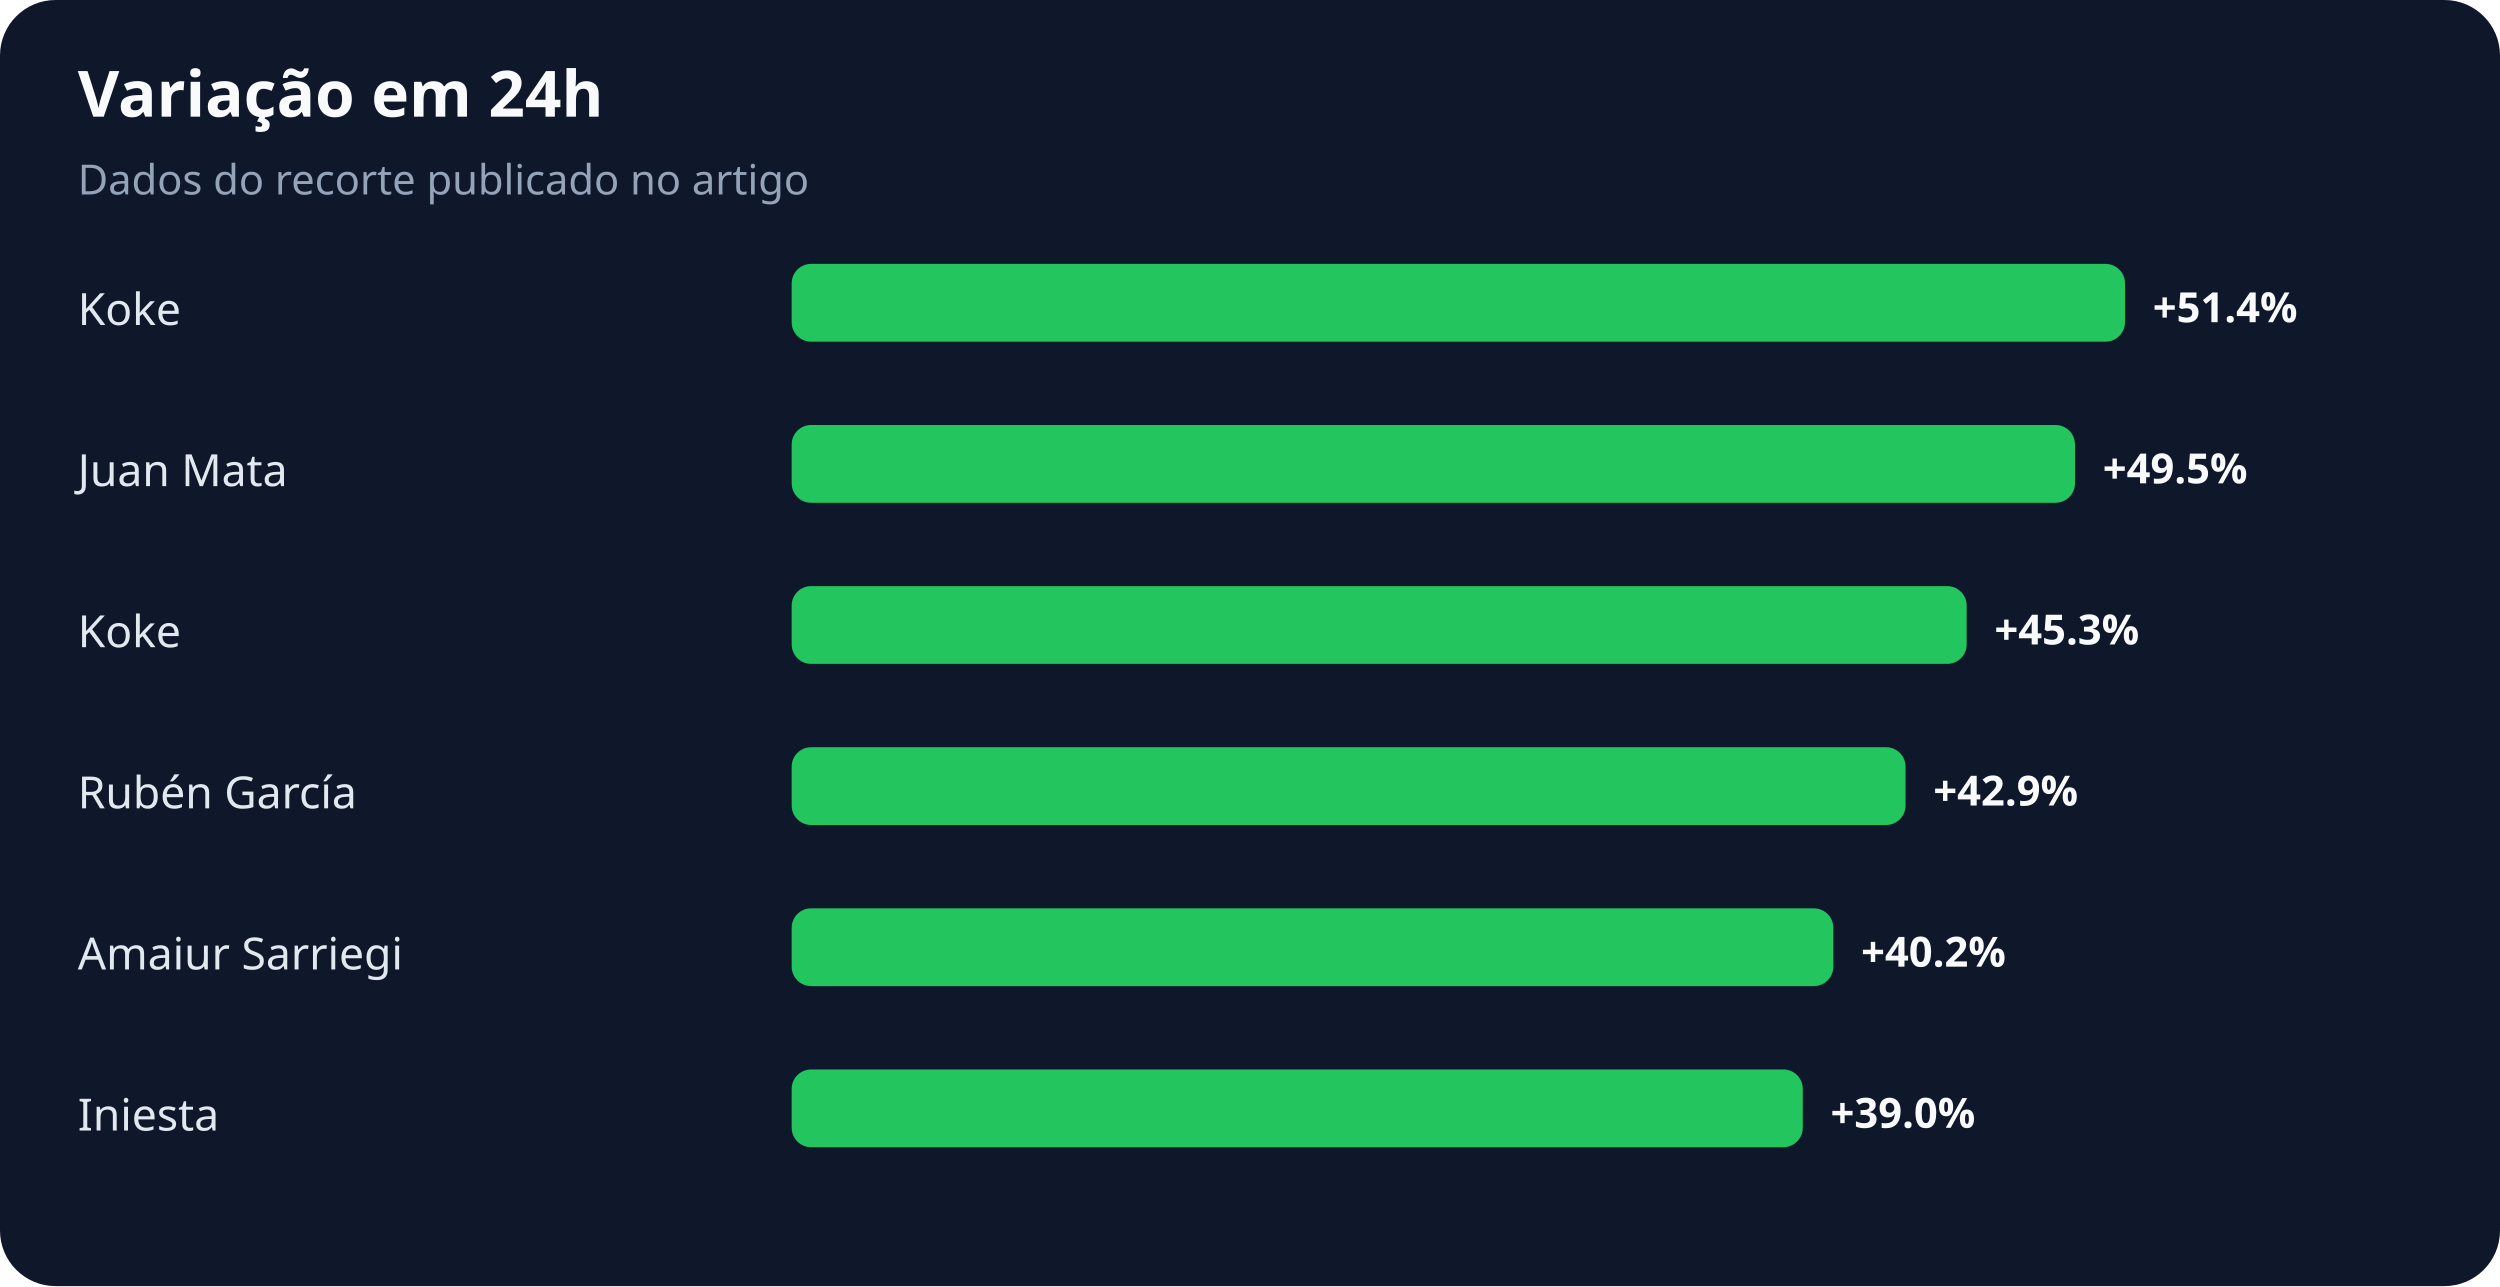
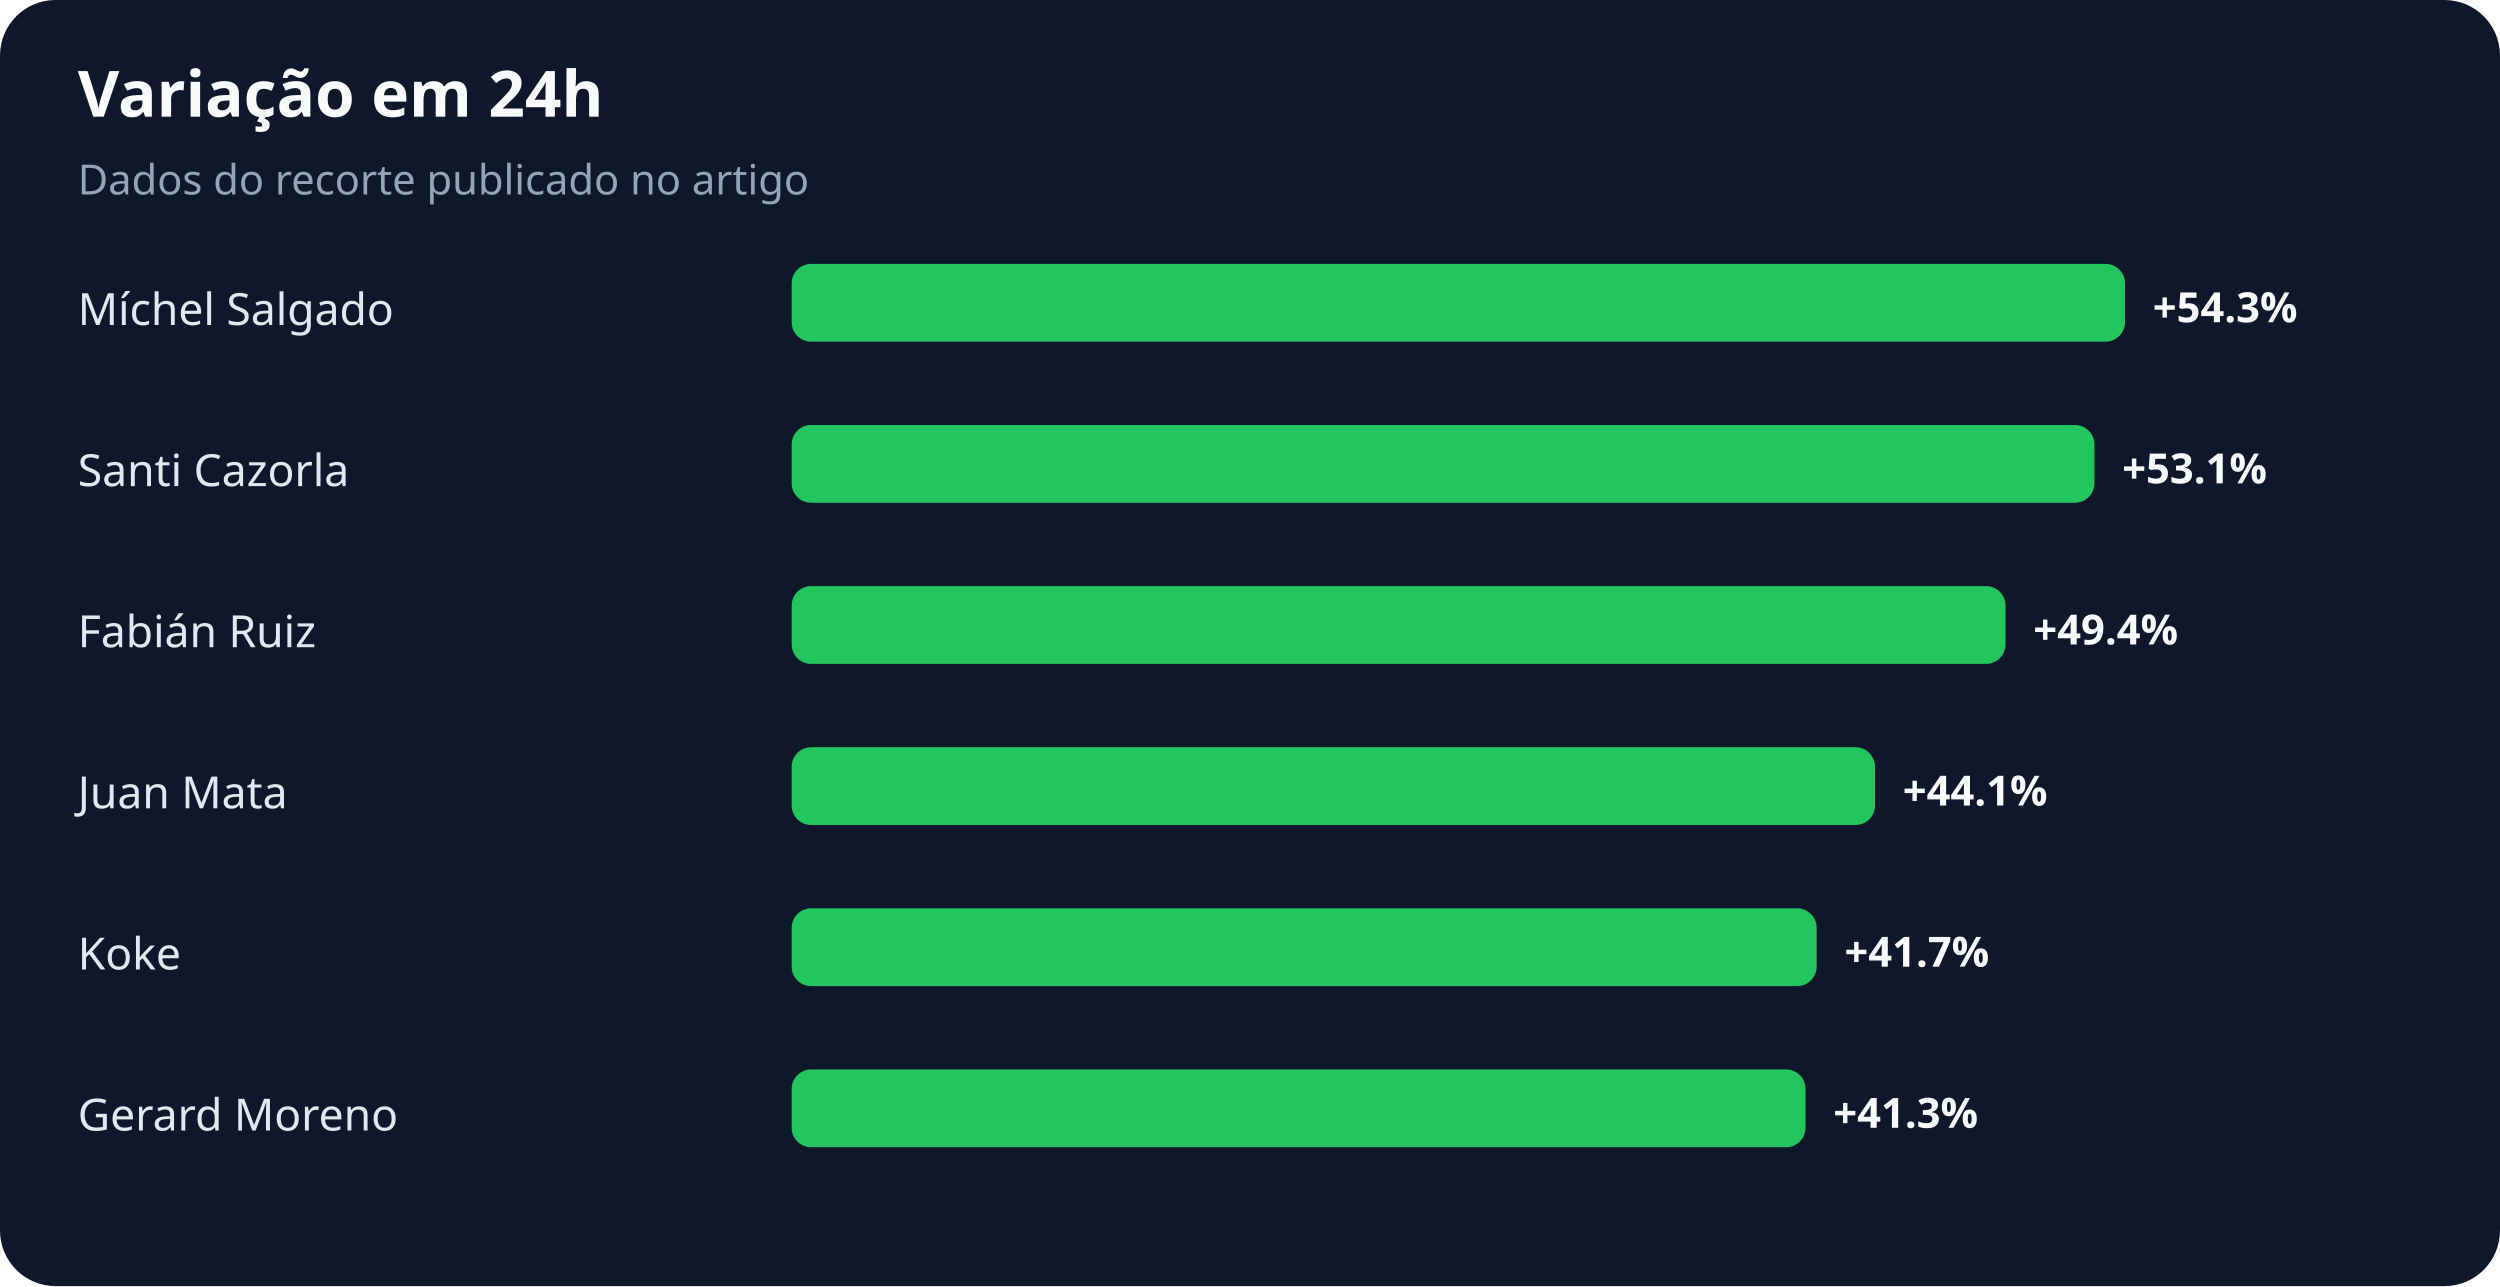
<svg xmlns="http://www.w3.org/2000/svg" width="900" height="463" viewBox="0 0 900 463" role="img" aria-labelledby="title desc">
  <rect width="100%" height="100%" rx="20" fill="#0f172a" />
  <text x="28" y="42" fill="#f8fafc" font-family="system-ui,sans-serif" font-size="23" font-weight="700">Variação em 24h</text>
  <text x="28" y="70" fill="#94a3b8" font-family="system-ui,sans-serif" font-size="15">Dados do recorte publicado no artigo</text>
-   <text x="28" y="117" fill="#e2e8f0" font-family="system-ui,sans-serif" font-size="16">Koke</text>
+   <text x="28" y="117" fill="#e2e8f0" font-family="system-ui,sans-serif" font-size="16">Míchel Salgado</text>
  <rect x="285" y="95" width="480" height="28" rx="7" fill="#22c55e" />
-   <text x="775" y="116" fill="#f8fafc" font-family="system-ui,sans-serif" font-size="15" font-weight="700">+51.4%</text>
-   <text x="28" y="175" fill="#e2e8f0" font-family="system-ui,sans-serif" font-size="16">Juan Mata</text>
-   <rect x="285" y="153" width="462" height="28" rx="7" fill="#22c55e" />
-   <text x="757" y="174" fill="#f8fafc" font-family="system-ui,sans-serif" font-size="15" font-weight="700">+49.5%</text>
-   <text x="28" y="233" fill="#e2e8f0" font-family="system-ui,sans-serif" font-size="16">Koke</text>
-   <rect x="285" y="211" width="423" height="28" rx="7" fill="#22c55e" />
-   <text x="718" y="232" fill="#f8fafc" font-family="system-ui,sans-serif" font-size="15" font-weight="700">+45.3%</text>
-   <text x="28" y="291" fill="#e2e8f0" font-family="system-ui,sans-serif" font-size="16">Rubén García</text>
-   <rect x="285" y="269" width="401" height="28" rx="7" fill="#22c55e" />
-   <text x="696" y="290" fill="#f8fafc" font-family="system-ui,sans-serif" font-size="15" font-weight="700">+42.9%</text>
-   <text x="28" y="349" fill="#e2e8f0" font-family="system-ui,sans-serif" font-size="16">Amaiur Sarriegi</text>
-   <rect x="285" y="327" width="375" height="28" rx="7" fill="#22c55e" />
-   <text x="670" y="348" fill="#f8fafc" font-family="system-ui,sans-serif" font-size="15" font-weight="700">+40.2%</text>
-   <text x="28" y="407" fill="#e2e8f0" font-family="system-ui,sans-serif" font-size="16">Iniesta</text>
-   <rect x="285" y="385" width="364" height="28" rx="7" fill="#22c55e" />
-   <text x="659" y="406" fill="#f8fafc" font-family="system-ui,sans-serif" font-size="15" font-weight="700">+39.0%</text>
+   <text x="775" y="116" fill="#f8fafc" font-family="system-ui,sans-serif" font-size="15" font-weight="700">+54.3%</text>
+   <text x="28" y="175" fill="#e2e8f0" font-family="system-ui,sans-serif" font-size="16">Santi Cazorla</text>
+   <rect x="285" y="153" width="469" height="28" rx="7" fill="#22c55e" />
+   <text x="764" y="174" fill="#f8fafc" font-family="system-ui,sans-serif" font-size="15" font-weight="700">+53.1%</text>
+   <text x="28" y="233" fill="#e2e8f0" font-family="system-ui,sans-serif" font-size="16">Fabián Ruiz</text>
+   <rect x="285" y="211" width="437" height="28" rx="7" fill="#22c55e" />
+   <text x="732" y="232" fill="#f8fafc" font-family="system-ui,sans-serif" font-size="15" font-weight="700">+49.4%</text>
+   <text x="28" y="291" fill="#e2e8f0" font-family="system-ui,sans-serif" font-size="16">Juan Mata</text>
+   <rect x="285" y="269" width="390" height="28" rx="7" fill="#22c55e" />
+   <text x="685" y="290" fill="#f8fafc" font-family="system-ui,sans-serif" font-size="15" font-weight="700">+44.1%</text>
+   <text x="28" y="349" fill="#e2e8f0" font-family="system-ui,sans-serif" font-size="16">Koke</text>
+   <rect x="285" y="327" width="369" height="28" rx="7" fill="#22c55e" />
+   <text x="664" y="348" fill="#f8fafc" font-family="system-ui,sans-serif" font-size="15" font-weight="700">+41.7%</text>
+   <text x="28" y="407" fill="#e2e8f0" font-family="system-ui,sans-serif" font-size="16">Gerard Moreno</text>
+   <rect x="285" y="385" width="365" height="28" rx="7" fill="#22c55e" />
+   <text x="660" y="406" fill="#f8fafc" font-family="system-ui,sans-serif" font-size="15" font-weight="700">+41.3%</text>
</svg>
